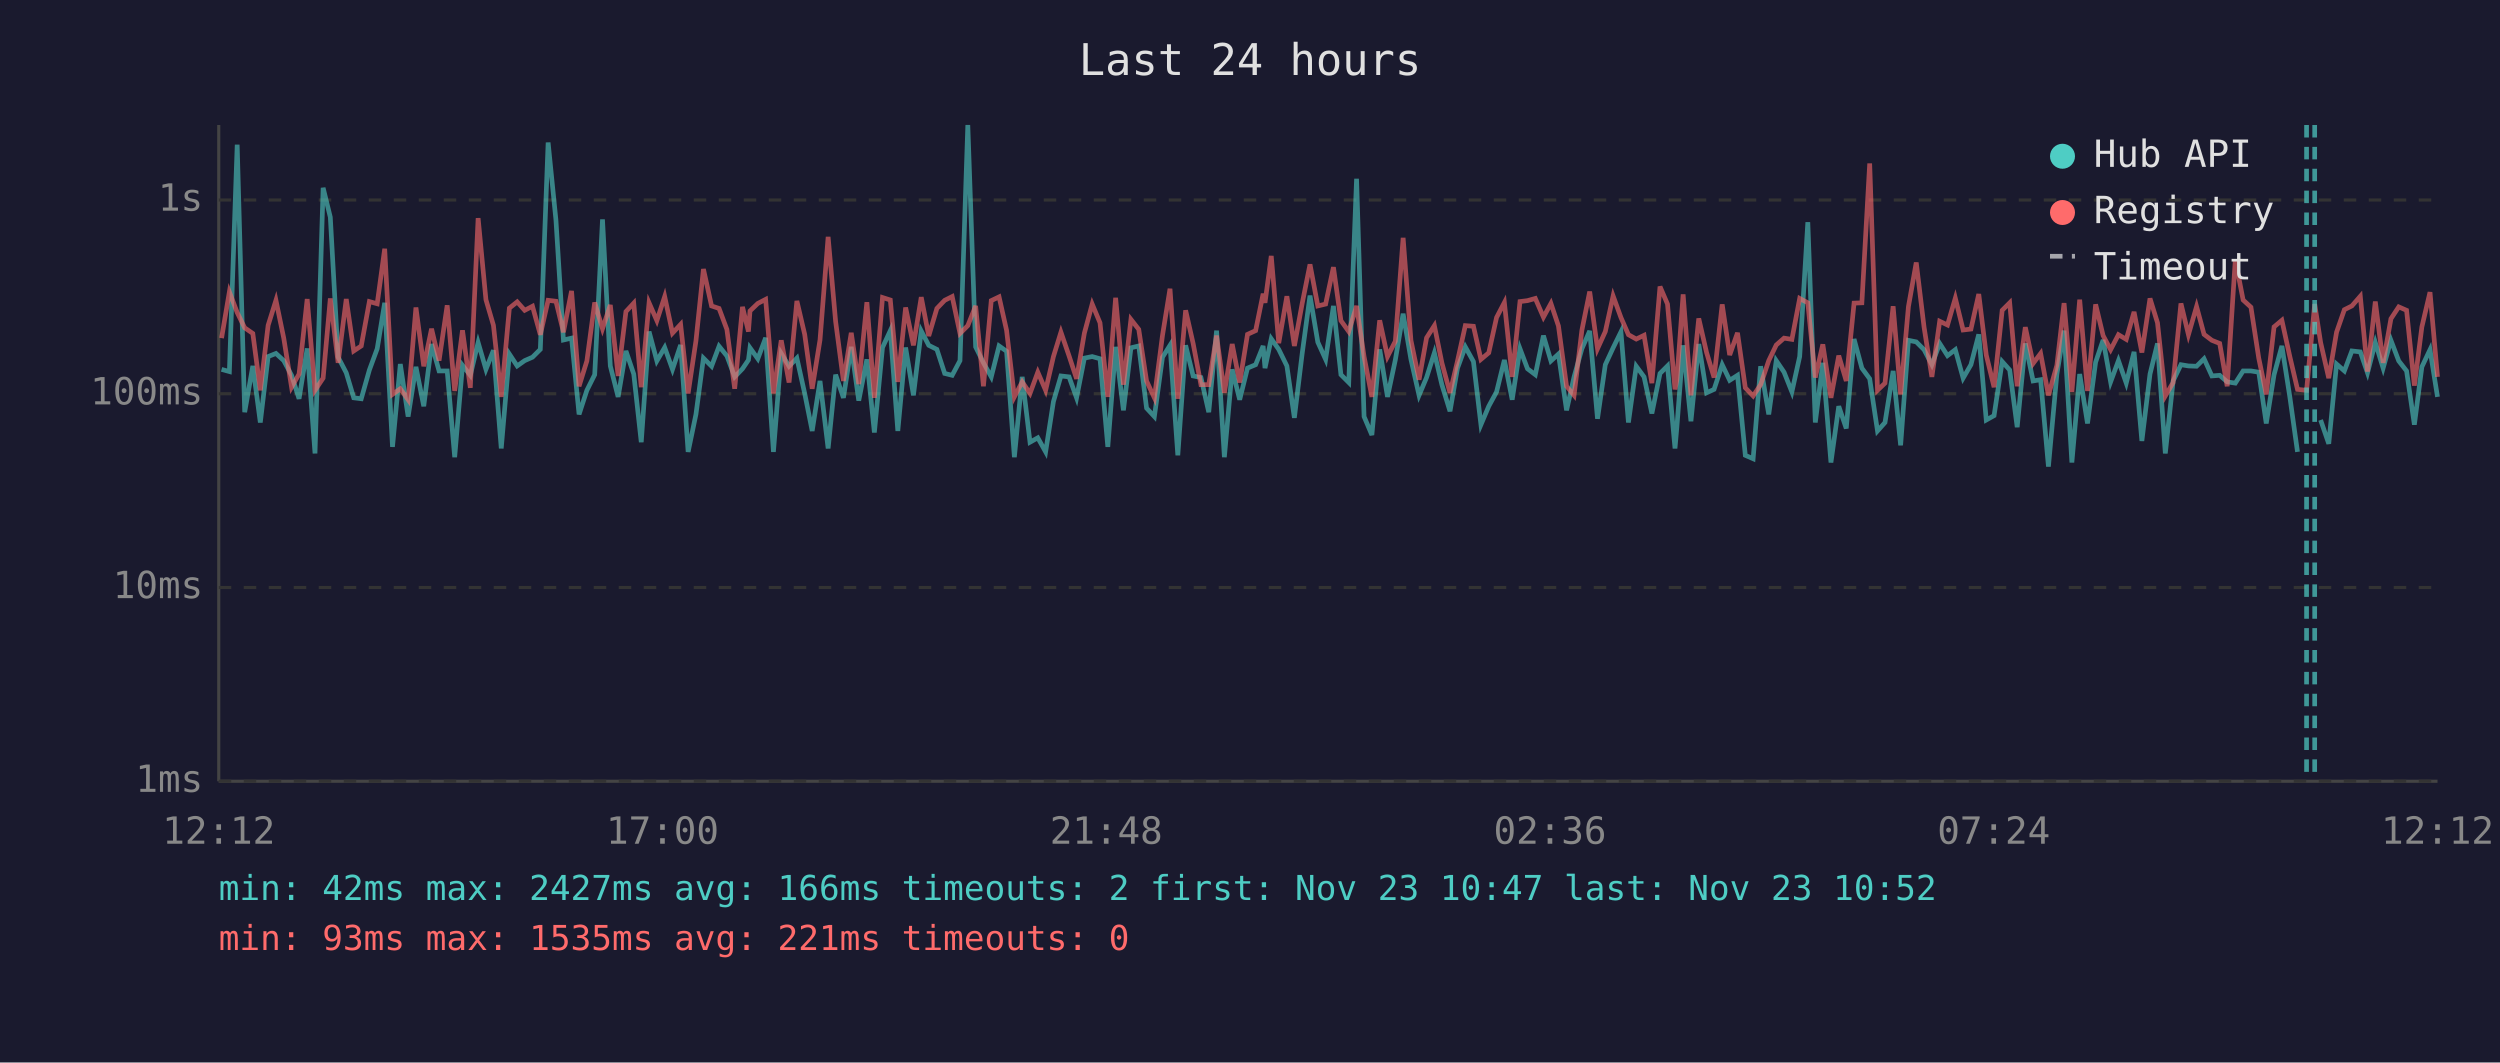
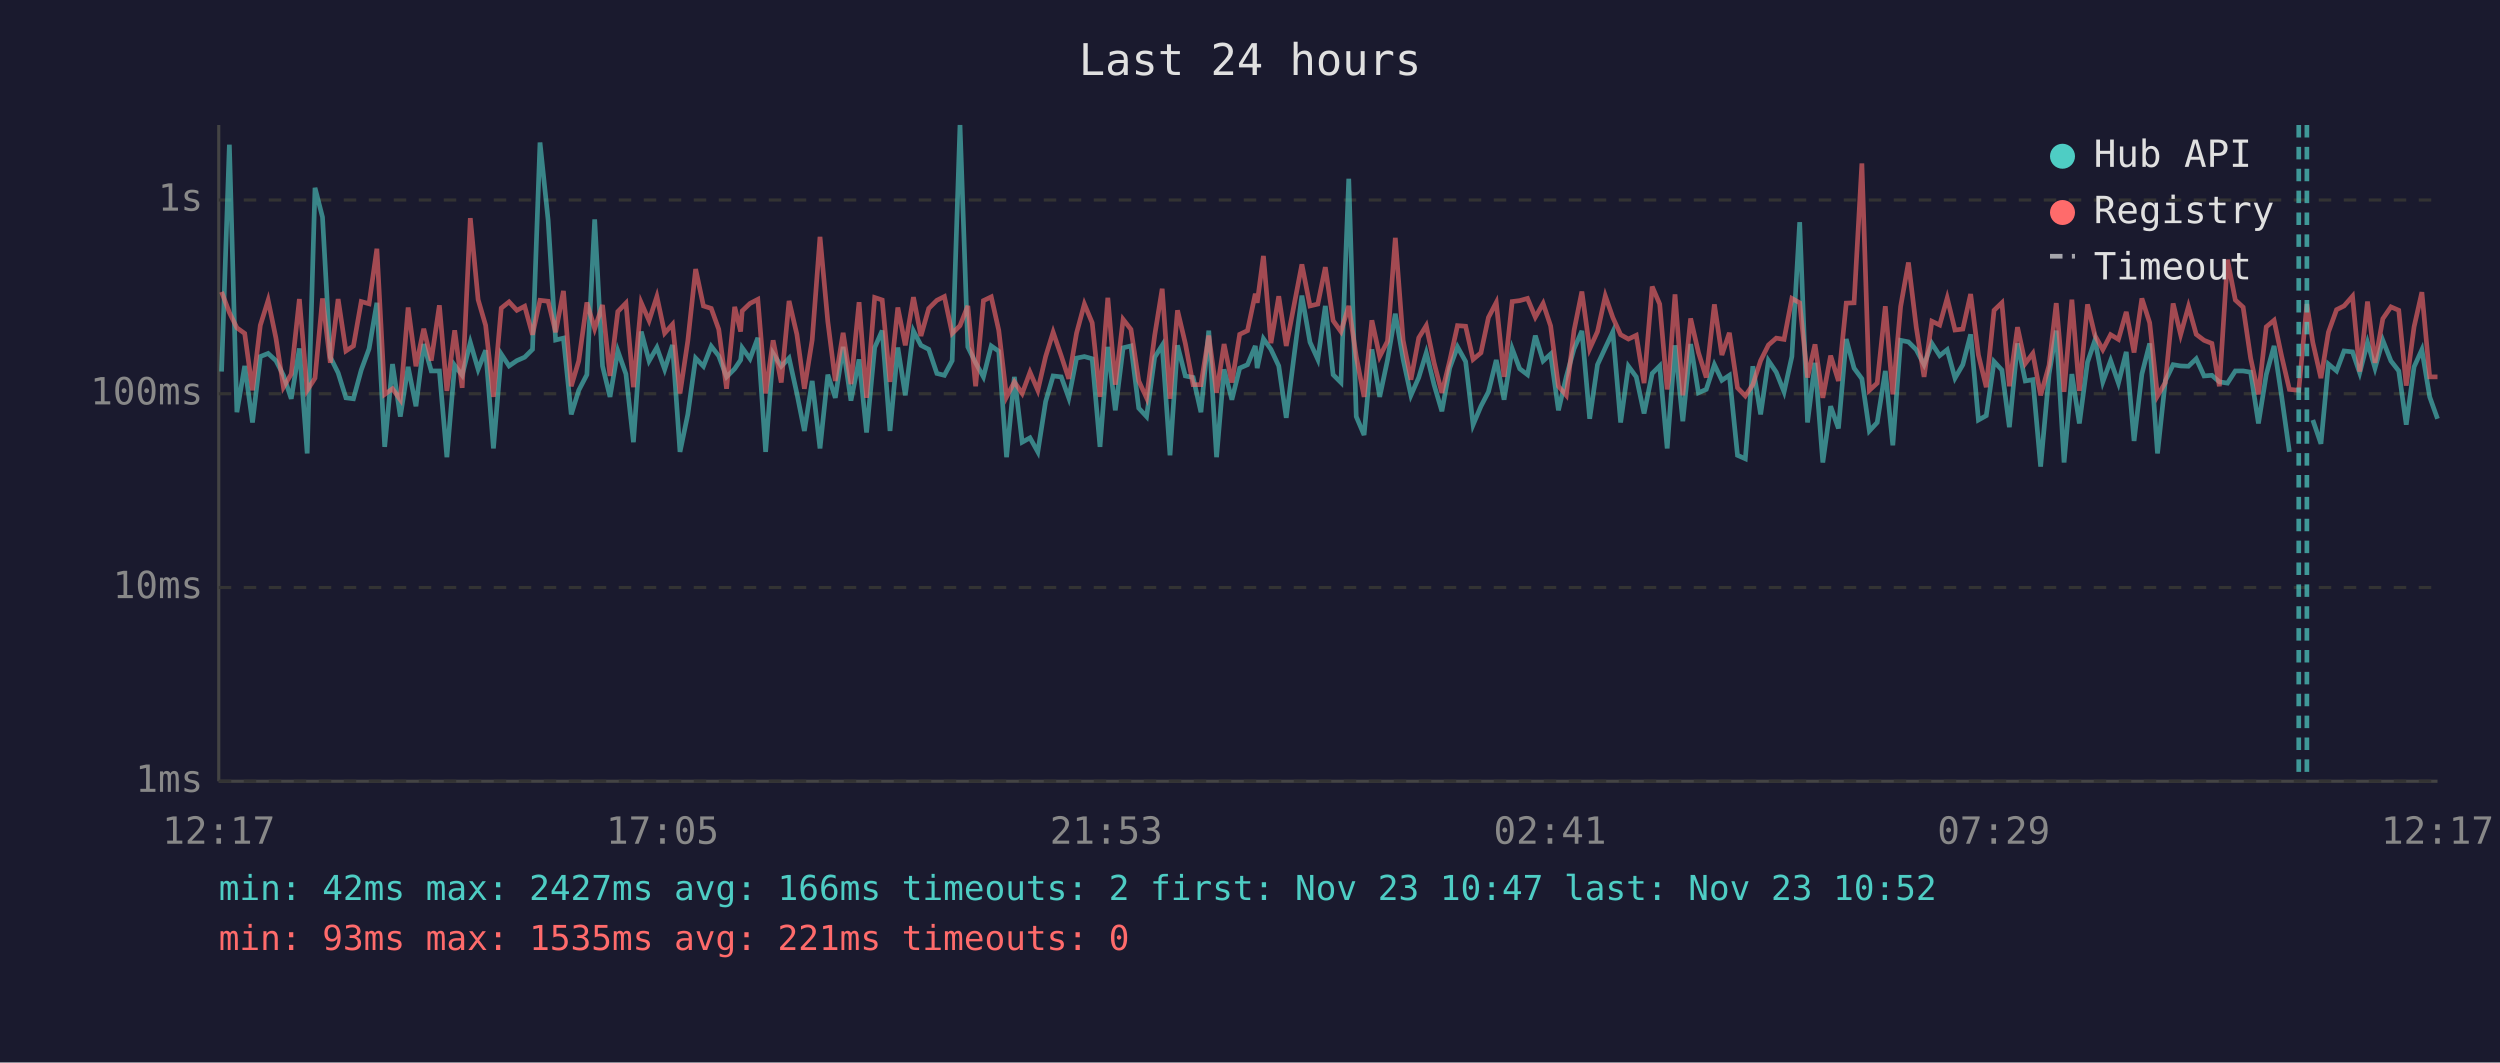
<svg xmlns="http://www.w3.org/2000/svg" viewBox="0 0 800 340" font-family="monospace" font-size="12">
  <rect width="800" height="340" fill="#1a1a2e" />
  <text x="400" y="24" fill="#e0e0e0" font-size="14" text-anchor="middle">Last 24 hours</text>
  <line x1="70" y1="40" x2="70" y2="250" stroke="#444" stroke-width="1" />
  <line x1="70" y1="250" x2="780" y2="250" stroke="#444" stroke-width="1" />
  <line x1="70" y1="250" x2="780" y2="250" stroke="#333" stroke-width="1" stroke-dasharray="4" />
  <text x="65" y="250" fill="#888" text-anchor="end" dominant-baseline="middle">1ms</text>
  <line x1="70" y1="188" x2="780" y2="188" stroke="#333" stroke-width="1" stroke-dasharray="4" />
  <text x="65" y="188" fill="#888" text-anchor="end" dominant-baseline="middle">10ms</text>
  <line x1="70" y1="126" x2="780" y2="126" stroke="#333" stroke-width="1" stroke-dasharray="4" />
  <text x="65" y="126" fill="#888" text-anchor="end" dominant-baseline="middle">100ms</text>
  <line x1="70" y1="64" x2="780" y2="64" stroke="#333" stroke-width="1" stroke-dasharray="4" />
  <text x="65" y="64" fill="#888" text-anchor="end" dominant-baseline="middle">1s</text>
-   <text x="70" y="270" fill="#888" text-anchor="middle">12:12</text>
-   <text x="212" y="270" fill="#888" text-anchor="middle">17:00</text>
-   <text x="354" y="270" fill="#888" text-anchor="middle">21:48</text>
-   <text x="496" y="270" fill="#888" text-anchor="middle">02:36</text>
-   <text x="638" y="270" fill="#888" text-anchor="middle">07:24</text>
-   <text x="780" y="270" fill="#888" text-anchor="middle">12:12</text>
-   <polyline points="70.9,118.2 73.4,118.9 75.9,46.3 78.3,131.9 80.9,117.1 83.3,135.2 85.8,114.1 88.3,113.1 90.8,115.4 93.3,120.1 95.7,127.6 98.3,111.5 100.8,145.1 103.4,60.1 105.7,69.5 108.2,114.3 110.8,119.3 113.2,127.3 115.6,127.6 118.2,118.4 120.7,111.6 123.1,96.9 125.6,143.0 128.1,116.5 130.6,133.3 133.1,117.4 135.6,130.0 138.1,110.1 140.5,118.7 143.1,118.7 145.5,146.3 148.0,116.9 150.5,120.1 153.0,109.6 155.5,118.2 157.9,112.1 160.4,143.5 163.0,113.3 165.5,117.1 167.9,115.4 170.4,114.3 172.9,111.8 175.4,45.6 177.9,70.4 180.3,108.8 182.9,108.2 185.3,132.6 187.8,124.9 190.3,119.9 192.8,70.2 195.3,117.1 197.8,127.0 200.3,112.3 202.8,119.7 205.2,141.5 207.7,106.1 210.2,115.5 212.7,111.2 215.2,118.2 217.8,110.4 220.2,144.6 222.7,132.6 225.1,114.6 227.7,117.2 230.1,110.8 232.6,113.9 235.1,120.6 237.6,118.0 239.5,115.2 240.0,111.3 242.5,114.8 245.0,108.1 247.5,144.6 250.0,113.1 252.5,117.2 255.0,114.6 257.5,125.9 259.9,137.9 262.4,121.9 265.0,143.5 267.4,119.9 269.9,127.3 272.4,111.0 274.8,128.2 277.4,115.0 279.8,138.4 282.4,111.2 284.9,105.8 287.3,137.9 289.8,111.2 292.3,126.5 294.8,105.9 297.2,110.5 299.8,111.8 302.3,119.5 304.7,120.1 307.2,115.4 309.7,40.0 312.2,111.0 314.7,116.1 317.2,120.6 319.7,110.7 322.1,112.4 324.6,146.3 327.1,120.6 329.6,141.5 332.1,140.1 334.6,144.6 337.1,128.5 339.5,120.3 342.1,120.6 344.5,127.3 347.0,114.6 349.5,114.1 352.0,114.8 354.5,143.0 357.0,111.0 359.5,131.3 361.9,111.3 364.4,110.7 366.9,130.6 369.4,133.3 372.0,114.3 374.4,110.5 376.9,145.7 379.4,110.5 381.8,120.3 384.3,120.8 386.8,131.9 389.3,105.8 391.8,146.3 394.3,118.2 396.7,127.9 399.2,117.8 401.8,116.7 404.2,110.7 404.8,117.8 406.8,108.4 409.2,111.8 411.8,117.1 414.2,133.7 416.7,113.1 419.2,94.6 421.7,109.5 424.2,115.0 426.7,97.9 429.1,119.9 431.6,122.4 434.1,57.2 436.5,133.3 439.0,139.2 441.5,111.8 444.0,127.0 446.5,115.2 449.0,100.4 451.5,115.0 454.1,126.5 456.5,120.8 459.0,112.9 461.4,123.1 464.0,131.6 466.4,117.8 468.9,111.0 471.5,115.7 473.9,135.9 476.4,130.0 478.9,125.4 481.4,115.2 483.9,127.9 486.4,111.6 488.8,118.0 491.3,119.9 493.9,107.4 496.3,115.5 498.7,113.3 501.3,131.3 503.7,120.6 506.2,111.6 508.7,105.9 511.2,134.0 513.7,116.7 516.2,111.3 518.7,106.2 521.1,135.2 523.6,117.2 526.1,120.6 528.6,132.3 531.2,119.5 533.6,117.1 536.0,143.5 536.6,136.7 538.6,110.5 541.1,134.8 543.6,110.1 546.1,125.7 548.5,124.6 551.1,116.7 553.5,121.7 556.0,120.1 558.5,145.7 561.0,146.8 563.4,117.2 566.0,132.6 568.4,115.4 570.9,119.1 573.4,125.4 575.9,114.1 578.5,71.1 580.9,135.2 583.3,116.1 585.9,148.0 588.4,130.0 590.8,137.1 593.3,108.5 595.8,117.8 598.3,121.2 600.8,137.9 603.2,135.2 605.8,118.7 608.2,142.5 610.7,108.9 613.2,109.4 615.7,111.9 618.2,116.7 620.7,109.9 623.2,113.8 625.7,111.9 628.2,121.0 630.7,116.7 633.2,107.0 635.6,134.4 638.1,133.0 640.7,115.7 643.1,118.4 645.5,136.7 648.1,109.9 650.6,121.9 653.0,121.5 655.5,149.3 658.2,119.7 660.5,105.8 663.0,148.0 665.5,119.7 668.0,135.5 670.6,115.9 673.0,108.8 675.4,122.2 677.9,115.4 680.4,122.6 682.9,112.6 685.4,141.1 688.0,119.7 690.4,109.9 692.9,145.1 695.4,121.9 697.9,116.7 700.3,117.1 702.9,117.2 705.3,114.8 707.8,120.3 710.3,120.1 712.7,122.2 715.3,122.6 717.8,118.7 720.3,118.7 722.8,119.1 725.2,135.5 727.7,119.9 730.2,110.7 732.7,126.7 735.2,144.6" fill="none" stroke="#4ecdc4" stroke-width="1.5" opacity="0.6" />
-   <polyline points="742.6,134.4 745.2,142.0 747.7,116.5 750.2,118.7 752.6,112.3 755.3,112.6 757.6,119.3 760.1,109.6 762.6,117.8 765.1,108.9 767.6,115.5 770.1,118.7 772.6,135.9 775.0,117.4 777.6,111.9 780.0,127.0" fill="none" stroke="#4ecdc4" stroke-width="1.5" opacity="0.6" />
-   <polyline points="70.9,108.2 73.4,93.4 75.9,100.0 78.3,104.9 80.9,106.7 83.3,124.9 85.8,104.1 88.3,96.1 90.8,108.2 93.3,123.9 95.7,119.7 98.3,95.7 100.8,124.9 103.4,121.0 105.7,95.5 108.2,116.1 110.8,95.7 113.2,112.3 115.6,110.7 118.2,96.5 120.7,97.2 123.1,79.6 125.6,126.2 128.1,124.4 130.6,127.9 133.1,98.4 135.6,117.2 138.1,105.2 140.5,115.4 143.1,97.7 145.5,125.1 148.0,105.7 150.5,124.1 153.0,69.8 155.5,95.9 157.9,104.1 160.4,127.0 163.0,98.6 165.5,96.6 167.9,99.3 170.4,98.0 172.9,107.1 175.4,96.1 177.9,96.4 180.3,106.3 182.9,93.1 185.3,123.6 187.8,115.5 190.3,96.8 192.8,105.2 195.3,97.6 197.8,120.3 200.3,99.7 202.8,97.0 205.2,123.9 207.7,96.9 210.2,102.6 212.7,94.9 215.2,106.6 217.8,103.8 220.2,125.9 222.7,109.1 225.1,86.1 227.7,97.9 230.1,98.7 232.6,105.4 235.1,124.4 237.6,98.2 239.5,106.1 240.0,99.5 242.5,97.1 245.0,95.8 247.5,125.9 250.0,108.9 252.5,122.4 255.0,96.3 257.5,107.0 259.9,124.4 262.4,108.8 265.0,75.8 267.4,102.9 269.9,121.9 272.4,106.5 274.8,122.9 277.4,96.7 279.8,127.3 282.4,95.2 284.9,96.0 287.3,122.2 289.8,98.4 292.3,110.5 294.8,95.1 297.2,107.5 299.8,98.7 302.3,96.1 304.7,94.9 307.2,106.7 309.7,104.2 312.2,97.9 314.7,123.6 317.2,96.2 319.7,95.0 322.1,105.7 324.6,127.0 327.1,122.2 329.6,125.9 332.1,119.1 334.6,124.9 337.1,114.1 339.5,106.3 342.1,113.9 344.5,121.2 347.0,106.6 349.5,97.3 352.0,103.3 354.5,127.0 357.0,95.3 359.5,123.1 361.9,102.2 364.4,105.4 366.9,121.9 369.4,127.3 372.0,107.3 374.4,92.4 376.9,127.6 379.4,99.3 381.8,109.9 384.3,123.1 386.8,123.1 389.3,107.4 391.8,125.7 394.3,110.1 396.7,122.4 399.2,107.0 401.8,105.8 404.2,94.0 404.8,96.9 406.8,81.9 409.2,109.8 411.8,94.8 414.2,110.7 416.7,97.1 419.2,84.6 421.7,97.9 424.2,97.3 426.7,85.5 429.1,102.6 431.6,106.1 434.1,97.9 436.5,114.1 439.0,127.0 441.5,102.5 444.0,114.1 446.5,109.2 449.0,76.1 451.5,108.9 454.1,121.5 456.5,108.1 459.0,104.2 461.4,116.1 464.0,125.7 466.4,115.5 468.9,104.2 471.5,104.4 473.9,115.0 476.4,112.9 478.9,101.6 481.4,96.8 483.9,120.6 486.4,96.5 488.8,96.2 491.3,95.5 493.9,101.5 496.3,97.1 498.7,104.3 501.3,123.6 503.7,126.5 506.2,105.7 508.7,93.3 511.2,111.6 513.7,106.1 516.2,94.7 518.7,101.6 521.1,107.1 523.6,108.5 526.1,107.3 528.6,122.6 531.2,91.7 533.6,97.3 536.0,124.6 536.6,121.5 538.6,94.2 541.1,126.5 543.6,101.9 546.1,112.8 548.5,120.8 551.1,97.4 553.5,113.6 556.0,106.5 558.5,124.1 561.0,126.7 563.4,123.1 566.0,115.4 568.4,110.4 570.9,108.2 573.4,108.6 575.9,95.5 578.5,96.9 580.9,120.8 583.3,110.2 585.9,127.3 588.4,113.8 590.8,121.9 593.3,97.0 595.8,96.9 598.3,52.3 600.8,124.9 603.2,122.6 605.8,98.0 608.2,126.2 610.7,98.1 613.2,84.0 615.7,104.7 618.2,120.6 620.7,102.8 623.2,104.0 625.7,95.4 628.2,105.6 630.7,105.3 633.2,94.1 635.6,113.6 638.1,123.9 640.7,99.3 643.1,96.9 645.5,123.6 648.1,104.7 650.6,116.3 653.0,113.1 655.5,126.5 658.2,116.9 660.5,97.0 663.0,125.4 665.5,95.9 668.0,125.1 670.6,97.4 673.0,107.4 675.4,111.9 677.9,107.1 680.4,108.6 682.9,99.8 685.4,112.8 688.0,95.5 690.4,103.3 692.9,126.7 695.4,122.4 697.9,97.1 700.3,107.1 702.9,98.1 705.3,107.0 707.8,108.9 710.3,109.9 712.7,123.6 715.3,83.1 717.8,96.0 720.3,98.3 722.8,114.6 725.2,126.2 727.7,104.6 730.2,102.5 732.7,113.9 735.2,124.6 738.1,124.9 740.7,97.3 742.6,109.6 745.2,121.0 747.7,106.3 750.2,99.1 752.6,97.9 755.3,94.8 757.6,118.9 760.1,96.5 762.6,116.1 765.1,102.0 767.6,98.2 770.1,99.3 772.6,123.4 775.0,104.6 777.6,93.5 780.0,120.6" fill="none" stroke="#ff6b6b" stroke-width="1.5" opacity="0.6" />
-   <line x1="738.1" y1="40" x2="738.1" y2="250" stroke="#4ecdc4" stroke-width="1.5" stroke-dasharray="4,3" opacity="0.7" />
-   <line x1="740.7" y1="40" x2="740.7" y2="250" stroke="#4ecdc4" stroke-width="1.5" stroke-dasharray="4,3" opacity="0.7" />
+   <text x="70" y="270" fill="#888" text-anchor="middle">12:17</text>
+   <text x="212" y="270" fill="#888" text-anchor="middle">17:05</text>
+   <text x="354" y="270" fill="#888" text-anchor="middle">21:53</text>
+   <text x="496" y="270" fill="#888" text-anchor="middle">02:41</text>
+   <text x="638" y="270" fill="#888" text-anchor="middle">07:29</text>
+   <text x="780" y="270" fill="#888" text-anchor="middle">12:17</text>
+   <polyline points="70.9,118.9 73.4,46.3 75.8,131.9 78.3,117.1 80.8,135.2 83.3,114.1 85.8,113.1 88.3,115.4 90.7,120.1 93.2,127.6 95.8,111.5 98.3,145.1 100.8,60.1 103.2,69.5 105.7,114.3 108.2,119.3 110.7,127.3 113.1,127.6 115.6,118.4 118.1,111.6 120.6,96.9 123.1,143.0 125.6,116.5 128.1,133.3 130.6,117.4 133.1,130.0 135.6,110.1 138.0,118.7 140.6,118.7 143.0,146.3 145.5,116.9 147.9,120.1 150.5,109.6 153.0,118.2 155.4,112.1 157.9,143.5 160.4,113.3 162.9,117.1 165.4,115.4 167.9,114.3 170.4,111.8 172.8,45.6 175.4,70.4 177.8,108.8 180.3,108.2 182.8,132.6 185.2,124.9 187.8,119.9 190.3,70.2 192.8,117.1 195.2,127.0 197.7,112.3 200.3,119.7 202.7,141.5 205.2,106.1 207.7,115.5 210.2,111.2 212.7,118.2 215.2,110.4 217.6,144.6 220.1,132.6 222.6,114.6 225.1,117.2 227.6,110.8 230.0,113.9 232.5,120.6 235.1,118.0 237.0,115.2 237.5,111.3 240.0,114.8 242.5,108.1 245.0,144.6 247.4,113.1 250.0,117.2 252.5,114.6 255.0,125.9 257.4,137.9 259.9,121.9 262.4,143.5 264.9,119.9 267.3,127.3 269.8,111.0 272.3,128.2 274.9,115.0 277.3,138.4 279.9,111.2 282.3,105.8 284.8,137.9 287.3,111.2 289.7,126.5 292.3,105.9 294.7,110.5 297.2,111.8 299.8,119.5 302.2,120.1 304.7,115.4 307.2,40.0 309.7,111.0 312.2,116.1 314.7,120.6 317.2,110.7 319.6,112.4 322.1,146.3 324.6,120.6 327.1,141.5 329.6,140.1 332.1,144.6 334.6,128.5 337.0,120.3 339.6,120.6 342.0,127.3 344.5,114.6 347.0,114.1 349.5,114.8 352.0,143.0 354.5,111.0 356.9,131.3 359.4,111.3 361.9,110.7 364.4,130.6 366.9,133.3 369.5,114.3 371.9,110.5 374.4,145.7 376.8,110.5 379.3,120.3 381.8,120.8 384.3,131.9 386.8,105.8 389.3,146.3 391.7,118.2 394.2,127.9 396.7,117.8 399.2,116.7 401.7,110.7 402.3,117.8 404.3,108.4 406.7,111.8 409.2,117.1 411.6,133.7 414.2,113.1 416.6,94.6 419.2,109.5 421.7,115.0 424.1,97.9 426.6,119.9 429.1,122.4 431.6,57.2 434.0,133.3 436.5,139.2 439.0,111.8 441.5,127.0 444.0,115.2 446.5,100.4 449.0,115.0 451.5,126.5 454.0,120.8 456.4,112.9 458.9,123.1 461.4,131.6 463.9,117.8 466.4,111.0 469.0,115.7 471.4,135.9 473.9,130.0 476.3,125.4 478.8,115.2 481.3,127.9 483.9,111.6 486.3,118.0 488.8,119.9 491.3,107.4 493.8,115.5 496.2,113.3 498.7,131.3 501.2,120.6 503.7,111.6 506.2,105.9 508.7,134.0 511.2,116.7 513.7,111.3 516.1,106.2 518.6,135.2 521.1,117.2 523.6,120.6 526.1,132.3 528.7,119.5 531.1,117.1 533.5,143.5 534.0,136.7 536.0,110.5 538.5,134.8 541.0,110.1 543.5,125.7 546.0,124.6 548.6,116.7 551.0,121.7 553.4,120.1 556.0,145.7 558.5,146.8 560.9,117.2 563.4,132.6 565.9,115.4 568.4,119.1 570.9,125.4 573.4,114.1 575.9,71.1 578.4,135.2 580.8,116.1 583.3,148.0 585.8,130.0 588.3,137.1 590.8,108.5 593.3,117.8 595.8,121.2 598.2,137.9 600.7,135.2 603.3,118.7 605.7,142.5 608.2,108.9 610.7,109.4 613.2,111.9 615.7,116.7 618.2,109.9 620.7,113.8 623.1,111.9 625.6,121.0 628.1,116.7 630.6,107.0 633.1,134.4 635.6,133.0 638.1,115.7 640.6,118.4 643.0,136.7 645.6,109.9 648.1,121.9 650.5,121.5 653.0,149.3 655.7,119.7 658.0,105.8 660.5,148.0 663.0,119.7 665.4,135.5 668.0,115.9 670.4,108.8 672.9,122.2 675.4,115.4 677.9,122.6 680.4,112.6 682.9,141.1 685.4,119.7 687.9,109.9 690.4,145.1 692.9,121.9 695.4,116.7 697.8,117.1 700.3,117.2 702.8,114.8 705.3,120.3 707.8,120.1 710.2,122.2 712.8,122.6 715.3,118.7 717.8,118.7 720.2,119.1 722.7,135.5 725.2,119.9 727.7,110.7 730.1,126.7 732.6,144.6" fill="none" stroke="#4ecdc4" stroke-width="1.5" opacity="0.6" />
+   <polyline points="740.1,134.4 742.7,142.0 745.1,116.5 747.7,118.7 750.1,112.3 752.8,112.6 755.1,119.3 757.6,109.6 760.0,117.8 762.5,108.9 765.1,115.5 767.6,118.7 770.0,135.9 772.5,117.4 775.0,111.9 777.5,127.0 780.0,134.0" fill="none" stroke="#4ecdc4" stroke-width="1.5" opacity="0.6" />
+   <polyline points="70.9,93.4 73.4,100.0 75.8,104.9 78.3,106.7 80.8,124.9 83.3,104.1 85.8,96.1 88.3,108.2 90.7,123.9 93.2,119.7 95.8,95.7 98.3,124.9 100.8,121.0 103.2,95.5 105.7,116.1 108.2,95.7 110.7,112.3 113.1,110.7 115.6,96.5 118.1,97.2 120.6,79.6 123.1,126.2 125.6,124.4 128.1,127.9 130.6,98.4 133.1,117.2 135.6,105.2 138.0,115.4 140.6,97.7 143.0,125.1 145.5,105.7 147.9,124.1 150.5,69.8 153.0,95.9 155.4,104.1 157.9,127.0 160.4,98.6 162.9,96.6 165.4,99.3 167.9,98.0 170.4,107.1 172.8,96.1 175.4,96.4 177.8,106.3 180.3,93.1 182.8,123.6 185.2,115.5 187.8,96.8 190.3,105.2 192.8,97.6 195.2,120.3 197.7,99.7 200.3,97.0 202.7,123.9 205.2,96.9 207.7,102.6 210.2,94.9 212.7,106.6 215.2,103.8 217.6,125.9 220.1,109.1 222.6,86.1 225.1,97.9 227.6,98.7 230.0,105.4 232.5,124.4 235.1,98.2 237.0,106.1 237.5,99.5 240.0,97.1 242.5,95.8 245.0,125.9 247.4,108.9 250.0,122.4 252.5,96.3 255.0,107.0 257.4,124.4 259.9,108.8 262.4,75.8 264.9,102.9 267.3,121.9 269.8,106.5 272.3,122.9 274.9,96.7 277.3,127.3 279.9,95.2 282.3,96.0 284.8,122.2 287.3,98.4 289.7,110.5 292.3,95.1 294.7,107.5 297.2,98.7 299.8,96.1 302.2,94.9 304.7,106.7 307.2,104.2 309.7,97.9 312.2,123.6 314.7,96.2 317.2,95.0 319.6,105.7 322.1,127.0 324.6,122.2 327.1,125.9 329.6,119.1 332.1,124.9 334.6,114.1 337.0,106.3 339.6,113.9 342.0,121.2 344.5,106.6 347.0,97.3 349.5,103.3 352.0,127.0 354.5,95.3 356.9,123.1 359.4,102.2 361.9,105.4 364.4,121.9 366.9,127.3 369.5,107.3 371.9,92.4 374.4,127.6 376.8,99.3 379.3,109.9 381.8,123.1 384.3,123.1 386.8,107.4 389.3,125.7 391.7,110.1 394.2,122.4 396.7,107.0 399.2,105.8 401.7,94.0 402.3,96.9 404.3,81.9 406.7,109.8 409.2,94.8 411.6,110.7 414.2,97.1 416.6,84.6 419.2,97.9 421.7,97.3 424.1,85.5 426.6,102.6 429.1,106.1 431.6,97.9 434.0,114.1 436.5,127.0 439.0,102.5 441.5,114.1 444.0,109.2 446.5,76.1 449.0,108.9 451.5,121.5 454.0,108.1 456.4,104.2 458.9,116.1 461.4,125.7 463.9,115.5 466.4,104.2 469.0,104.4 471.4,115.0 473.9,112.9 476.3,101.6 478.8,96.8 481.3,120.6 483.9,96.5 486.3,96.2 488.8,95.5 491.3,101.5 493.8,97.1 496.2,104.3 498.7,123.6 501.2,126.5 503.7,105.7 506.2,93.3 508.7,111.6 511.2,106.1 513.7,94.7 516.1,101.6 518.6,107.1 521.1,108.5 523.6,107.3 526.1,122.6 528.7,91.7 531.1,97.3 533.5,124.6 534.0,121.5 536.0,94.2 538.5,126.5 541.0,101.9 543.5,112.8 546.0,120.8 548.6,97.4 551.0,113.6 553.4,106.5 556.0,124.1 558.5,126.7 560.9,123.1 563.4,115.4 565.9,110.4 568.4,108.2 570.9,108.6 573.4,95.5 575.9,96.9 578.4,120.8 580.8,110.2 583.3,127.3 585.8,113.8 588.3,121.9 590.8,97.0 593.3,96.9 595.8,52.3 598.2,124.9 600.7,122.6 603.3,98.0 605.7,126.2 608.2,98.1 610.7,84.0 613.2,104.7 615.7,120.6 618.2,102.8 620.7,104.0 623.1,95.4 625.6,105.6 628.1,105.3 630.6,94.1 633.1,113.6 635.6,123.9 638.1,99.3 640.6,96.9 643.0,123.6 645.6,104.7 648.1,116.3 650.5,113.1 653.0,126.5 655.7,116.9 658.0,97.0 660.5,125.4 663.0,95.9 665.4,125.1 668.0,97.4 670.4,107.4 672.9,111.9 675.4,107.1 677.9,108.6 680.4,99.8 682.9,112.8 685.4,95.5 687.9,103.3 690.4,126.7 692.9,122.4 695.4,97.1 697.8,107.1 700.3,98.1 702.8,107.0 705.3,108.9 707.8,109.9 710.2,123.6 712.8,83.1 715.3,96.0 717.8,98.3 720.2,114.6 722.7,126.2 725.2,104.6 727.7,102.5 730.1,113.9 732.6,124.6 735.6,124.9 738.2,97.3 740.1,109.6 742.7,121.0 745.1,106.3 747.7,99.1 750.1,97.9 752.8,94.8 755.1,118.9 757.6,96.5 760.0,116.1 762.5,102.0 765.1,98.2 767.6,99.3 770.0,123.4 772.5,104.6 775.0,93.5 777.5,120.6 780.0,120.6" fill="none" stroke="#ff6b6b" stroke-width="1.5" opacity="0.6" />
+   <line x1="735.6" y1="40" x2="735.6" y2="250" stroke="#4ecdc4" stroke-width="1.5" stroke-dasharray="4,3" opacity="0.7" />
+   <line x1="738.2" y1="40" x2="738.2" y2="250" stroke="#4ecdc4" stroke-width="1.5" stroke-dasharray="4,3" opacity="0.7" />
  <circle cx="660" cy="50" r="4" fill="#4ecdc4" />
  <text x="670" y="50" fill="#e0e0e0" dominant-baseline="middle">Hub API</text>
  <circle cx="660" cy="68" r="4" fill="#ff6b6b" />
  <text x="670" y="68" fill="#e0e0e0" dominant-baseline="middle">Registry</text>
  <line x1="656" y1="82" x2="664" y2="82" stroke="#e0e0e0" stroke-width="1.5" stroke-dasharray="4,3" opacity="0.7" />
  <text x="670" y="86" fill="#e0e0e0" dominant-baseline="middle">Timeout</text>
  <text x="70" y="288" fill="#4ecdc4" font-size="11">min: 42ms  max: 2427ms  avg: 166ms  timeouts: 2  first: Nov 23 10:47  last: Nov 23 10:52</text>
  <text x="70" y="304" fill="#ff6b6b" font-size="11">min: 93ms  max: 1535ms  avg: 221ms  timeouts: 0</text>
</svg>
